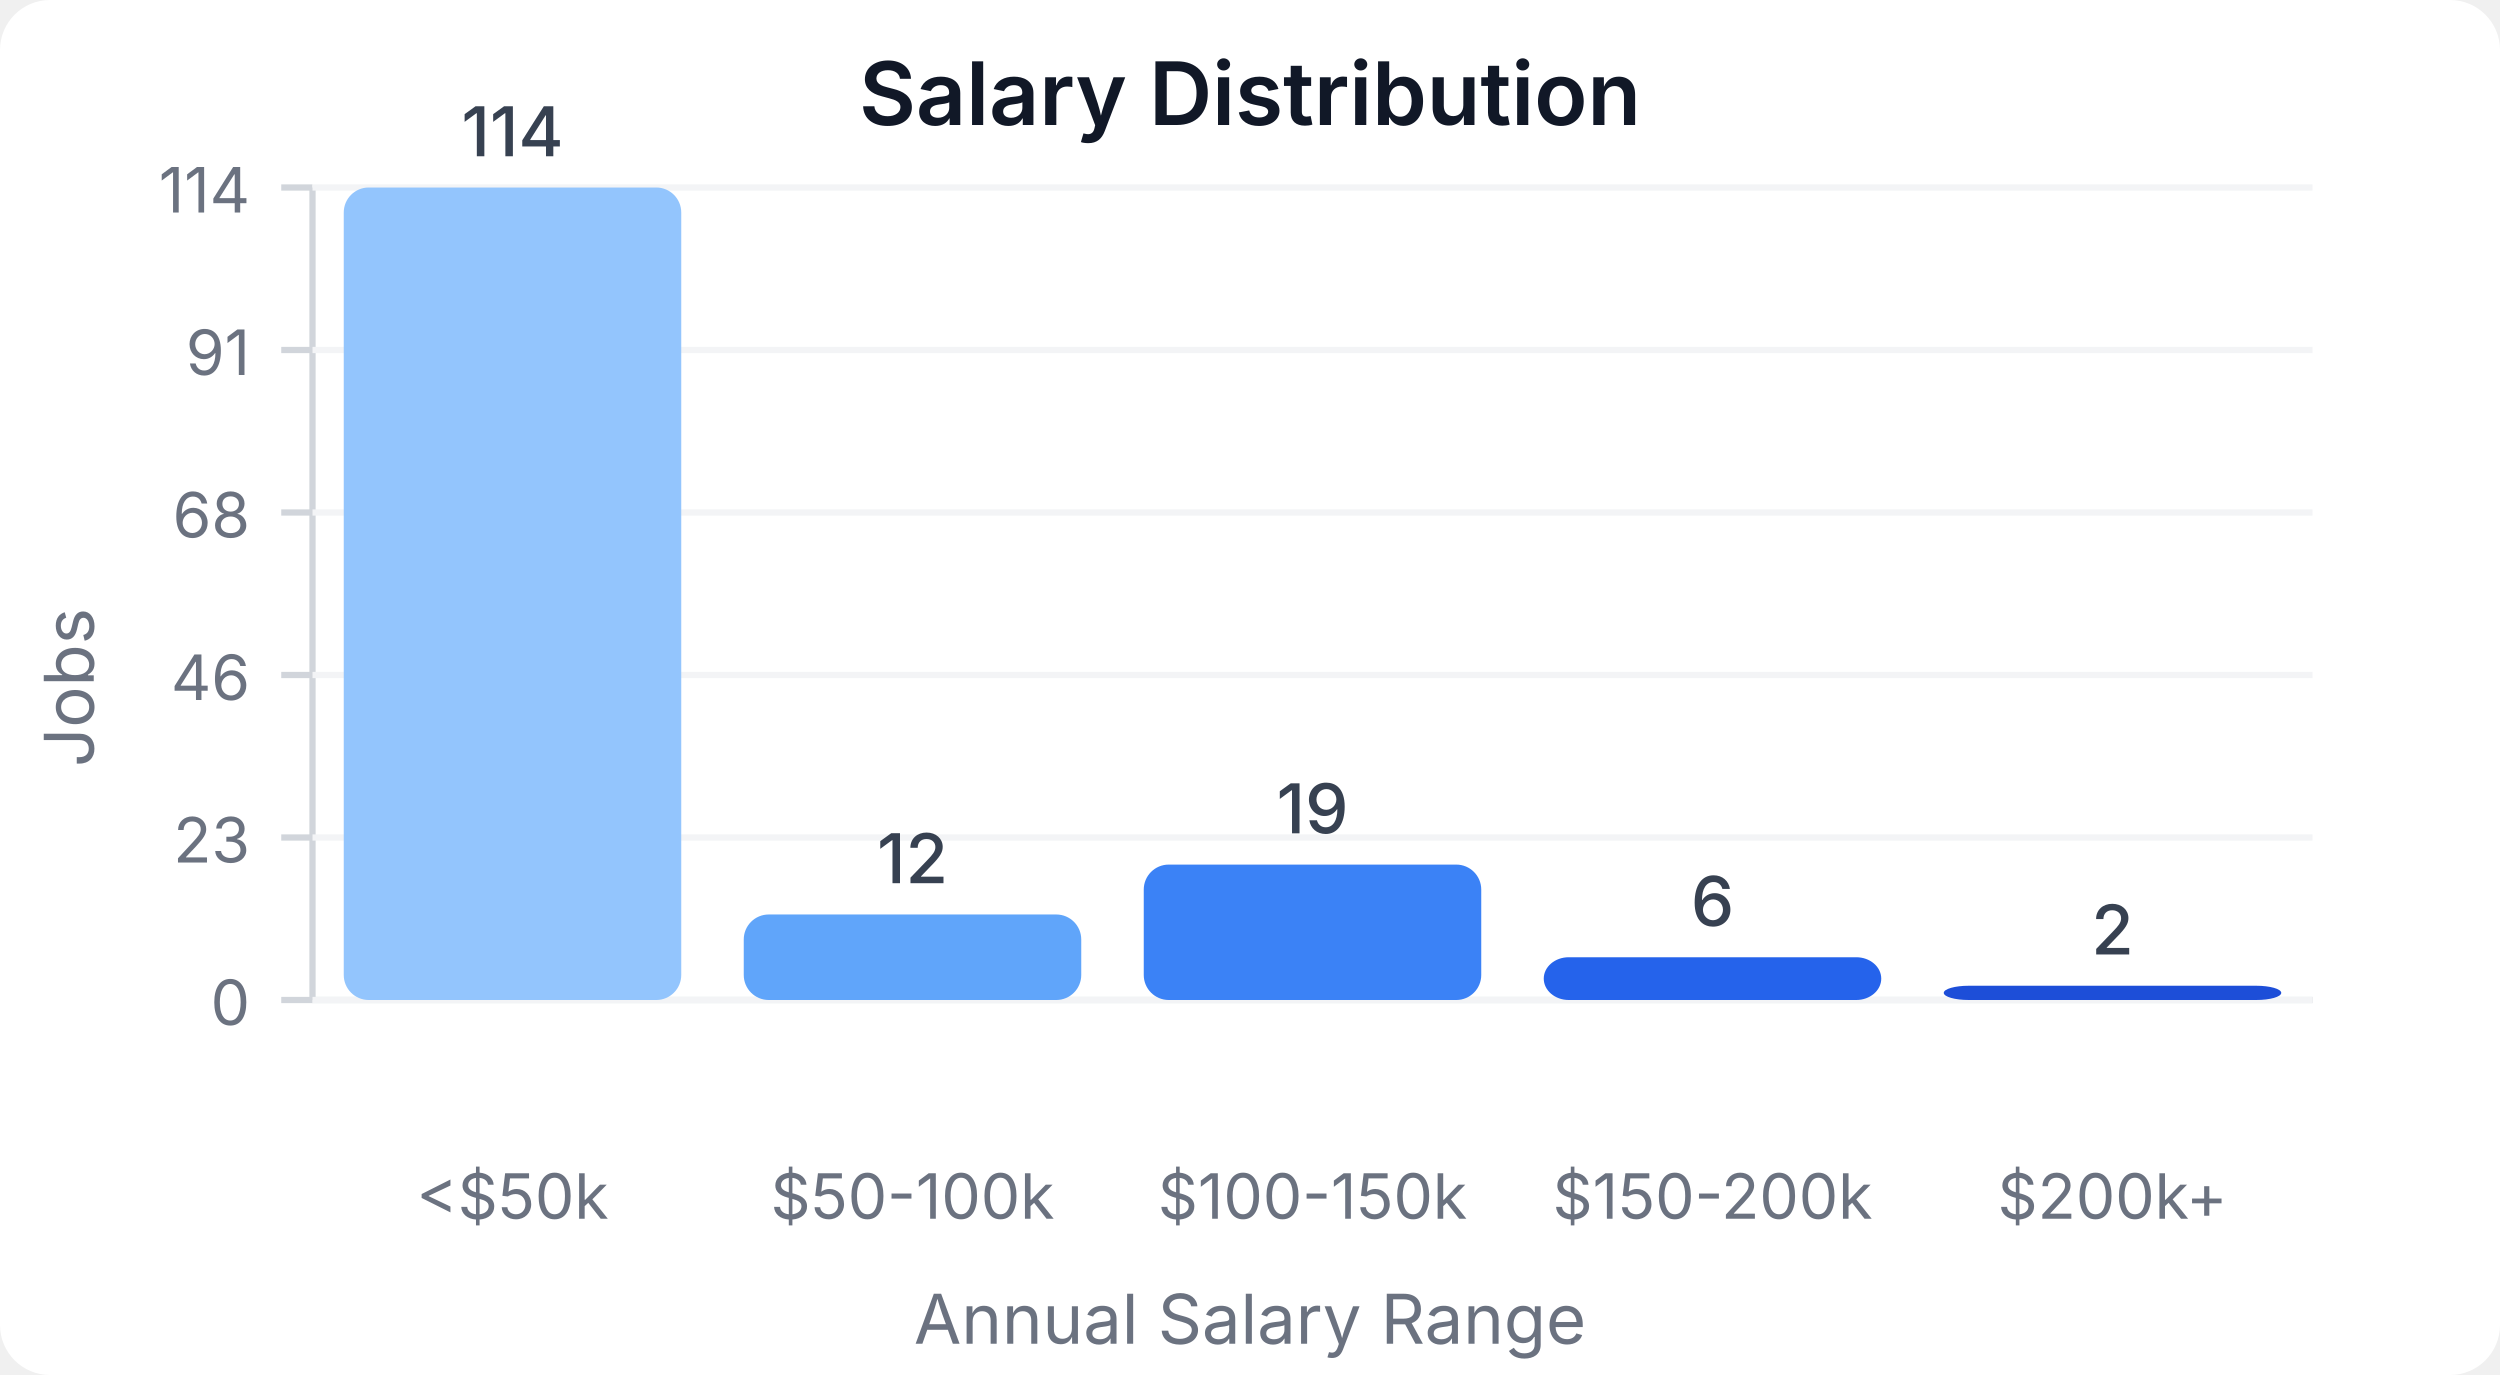
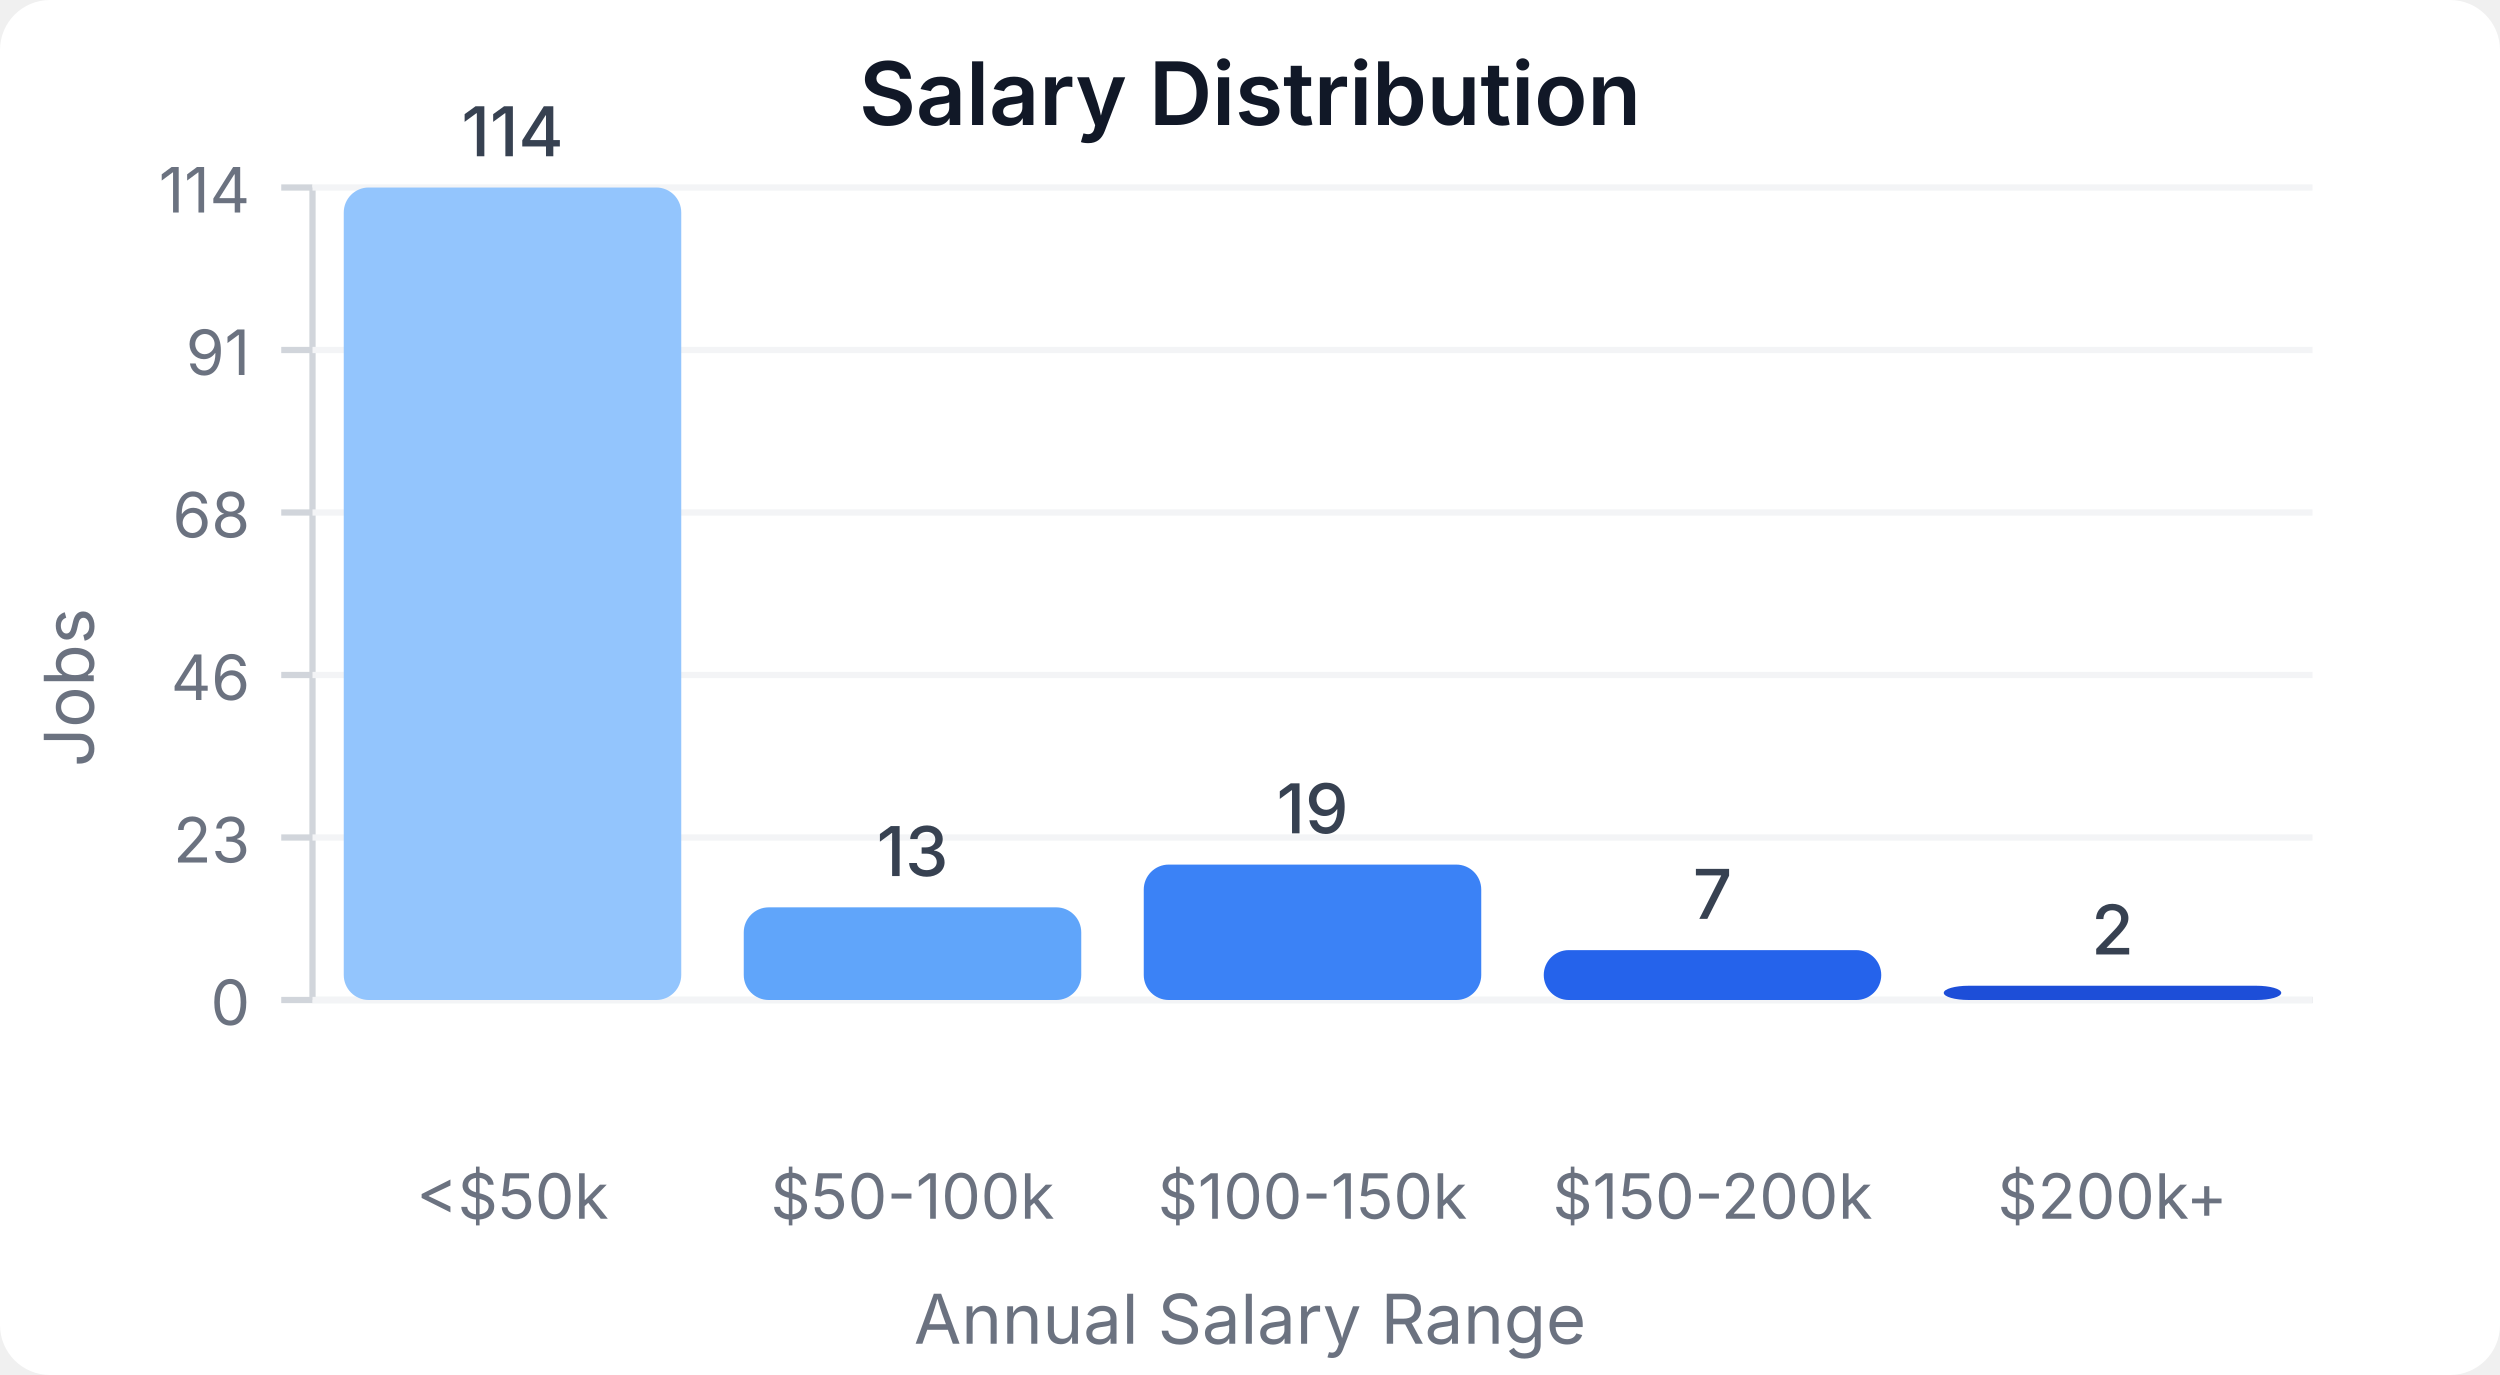
<svg xmlns="http://www.w3.org/2000/svg" width="400" height="220" viewBox="0 0 400 220">
  <style>
    text { font-family: system-ui, -apple-system, sans-serif; }
  </style>
  <rect width="400" height="220" fill="#ffffff" rx="8" />
  <text x="200" y="20" text-anchor="middle" font-size="14" font-weight="600" fill="#111827">Salary Distribution</text>
  <line x1="50" y1="30" x2="50" y2="160" stroke="#d1d5db" stroke-width="1" />
  <line x1="50" y1="160" x2="370" y2="160" stroke="#d1d5db" stroke-width="1" />
  <line x1="45" y1="160" x2="50" y2="160" stroke="#d1d5db" stroke-width="1" />
  <text x="40" y="164" text-anchor="end" font-size="10" fill="#6b7280">0</text>
  <line x1="50" y1="160" x2="370" y2="160" stroke="#f3f4f6" stroke-width="1" />
  <line x1="45" y1="134" x2="50" y2="134" stroke="#d1d5db" stroke-width="1" />
  <text x="40" y="138" text-anchor="end" font-size="10" fill="#6b7280">23</text>
  <line x1="50" y1="134" x2="370" y2="134" stroke="#f3f4f6" stroke-width="1" />
  <line x1="45" y1="108" x2="50" y2="108" stroke="#d1d5db" stroke-width="1" />
  <text x="40" y="112" text-anchor="end" font-size="10" fill="#6b7280">46</text>
  <line x1="50" y1="108" x2="370" y2="108" stroke="#f3f4f6" stroke-width="1" />
  <line x1="45" y1="82" x2="50" y2="82" stroke="#d1d5db" stroke-width="1" />
  <text x="40" y="86" text-anchor="end" font-size="10" fill="#6b7280">68</text>
  <line x1="50" y1="82" x2="370" y2="82" stroke="#f3f4f6" stroke-width="1" />
  <line x1="45" y1="56" x2="50" y2="56" stroke="#d1d5db" stroke-width="1" />
  <text x="40" y="60" text-anchor="end" font-size="10" fill="#6b7280">91</text>
  <line x1="50" y1="56" x2="370" y2="56" stroke="#f3f4f6" stroke-width="1" />
  <line x1="45" y1="30" x2="50" y2="30" stroke="#d1d5db" stroke-width="1" />
  <text x="40" y="34" text-anchor="end" font-size="10" fill="#6b7280">114</text>
  <line x1="50" y1="30" x2="370" y2="30" stroke="#f3f4f6" stroke-width="1" />
  <rect x="55" y="30" width="54" height="130" fill="#93c5fd" rx="4" />
  <text x="82" y="25" text-anchor="middle" font-size="11" fill="#374151" font-weight="500">114</text>
  <text x="82" y="195" text-anchor="middle" font-size="10" fill="#6b7280">&lt;$50k</text>
-   <rect x="119" y="146.316" width="54" height="13.684" fill="#60a5fa" rx="4" />
-   <text x="146" y="141.316" text-anchor="middle" font-size="11" fill="#374151" font-weight="500">12</text>
+   <rect x="119" y="145.175" width="54" height="14.825" fill="#60a5fa" rx="4" />
+   <text x="146" y="140.175" text-anchor="middle" font-size="11" fill="#374151" font-weight="500">13</text>
  <text x="146" y="195" text-anchor="middle" font-size="10" fill="#6b7280">$50-100k</text>
  <rect x="183" y="138.333" width="54" height="21.667" fill="#3b82f6" rx="4" />
  <text x="210" y="133.333" text-anchor="middle" font-size="11" fill="#374151" font-weight="500">19</text>
  <text x="210" y="195" text-anchor="middle" font-size="10" fill="#6b7280">$100-150k</text>
-   <rect x="247" y="153.158" width="54" height="6.842" fill="#2563eb" rx="4" />
-   <text x="274" y="148.158" text-anchor="middle" font-size="11" fill="#374151" font-weight="500">6</text>
+   <rect x="247" y="152.018" width="54" height="7.982" fill="#2563eb" rx="4" />
+   <text x="274" y="147.018" text-anchor="middle" font-size="11" fill="#374151" font-weight="500">7</text>
  <text x="274" y="195" text-anchor="middle" font-size="10" fill="#6b7280">$150-200k</text>
  <rect x="311" y="157.719" width="54" height="2.281" fill="#1d4ed8" rx="4" />
  <text x="338" y="152.719" text-anchor="middle" font-size="11" fill="#374151" font-weight="500">2</text>
  <text x="338" y="195" text-anchor="middle" font-size="10" fill="#6b7280">$200k+</text>
  <text x="15" y="110" text-anchor="middle" font-size="11" fill="#6b7280" transform="rotate(-90, 15, 110)">Jobs</text>
  <text x="200" y="215" text-anchor="middle" font-size="11" fill="#6b7280">Annual Salary Range</text>
</svg>
